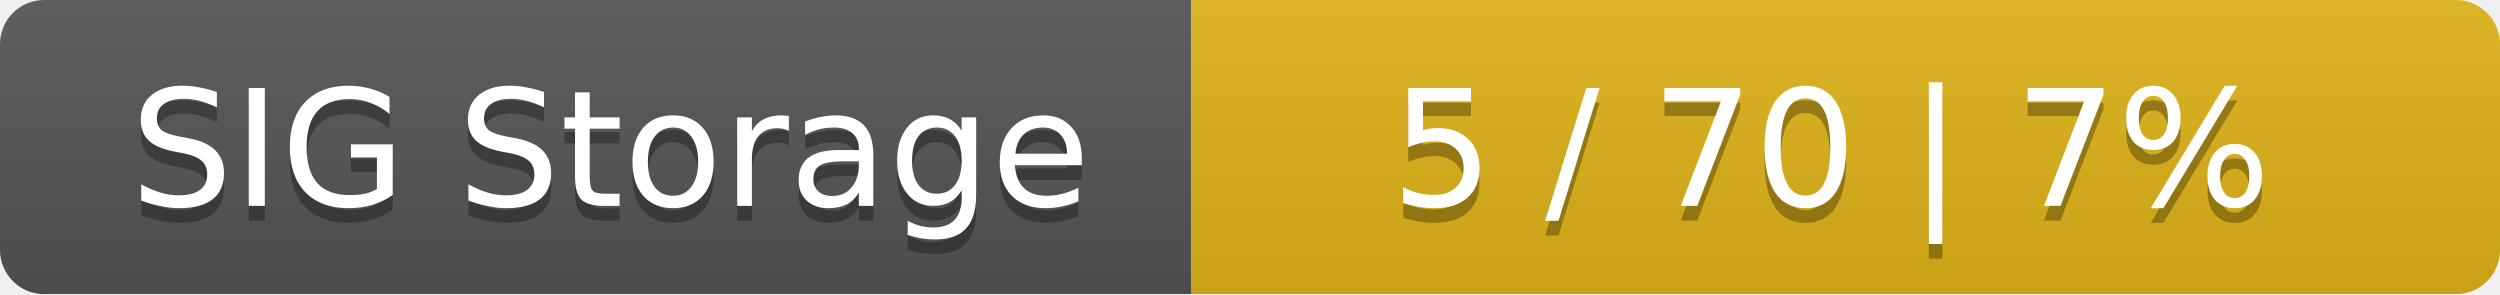
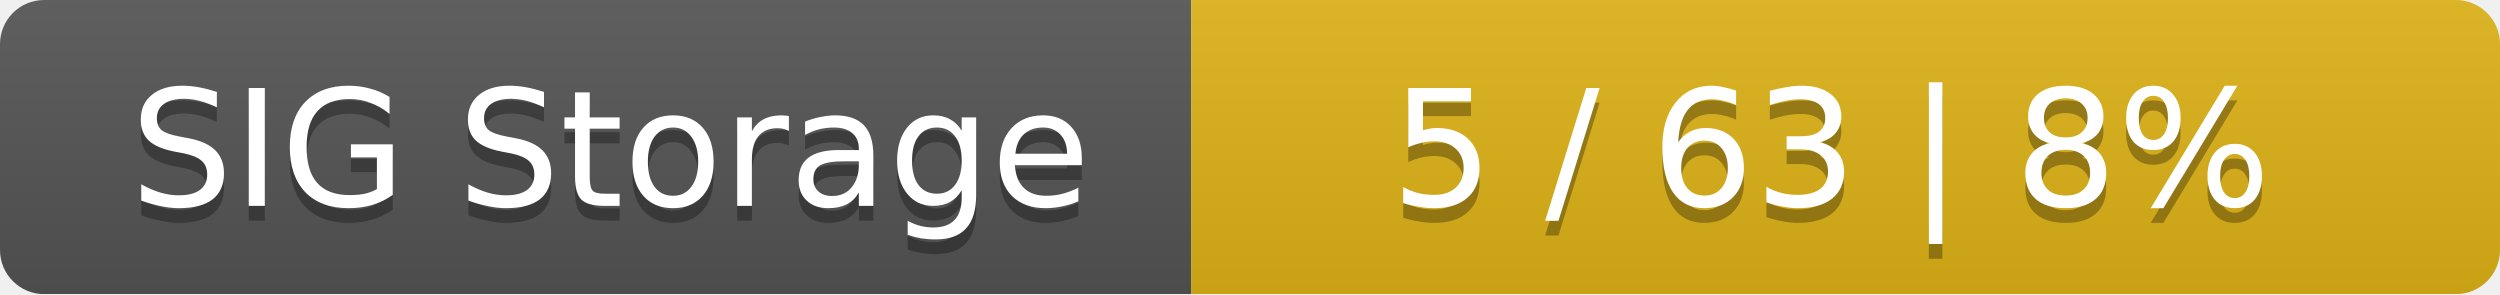
<svg xmlns="http://www.w3.org/2000/svg" width="170" height="20">
  <linearGradient id="smooth" x2="0" y2="100%">
    <stop offset="0" stop-color="#bbb" stop-opacity=".1" />
    <stop offset="1" stop-opacity=".1" />
  </linearGradient>
  <mask id="round">
    <rect width="170" height="20" rx="3" fill="#fff" />
  </mask>
  <g mask="url(#round)">
    <rect width="81" height="20" fill="#555" />
    <rect x="81" width="89" height="20" fill="#dfb317" />
    <rect width="170" height="20" fill="url(#smooth)" />
  </g>
  <g fill="#fff" text-anchor="middle" font-family="DejaVu Sans,Verdana,Geneva,sans-serif" font-size="11">
    <text x="41.5" y="15" fill="#010101" fill-opacity=".3">SIG Storage</text>
    <text x="41.5" y="14">SIG Storage</text>
-     <text x="124.5" y="15" fill="#010101" fill-opacity=".3">5 / 70    |    7%</text>
-     <text x="124.5" y="14">5 / 70    |    7%</text>
+     <text x="124.5" y="15" fill="#010101" fill-opacity=".3">5 / 63    |    8%</text>
+     <text x="124.5" y="14">5 / 63    |    8%</text>
  </g>
</svg>
